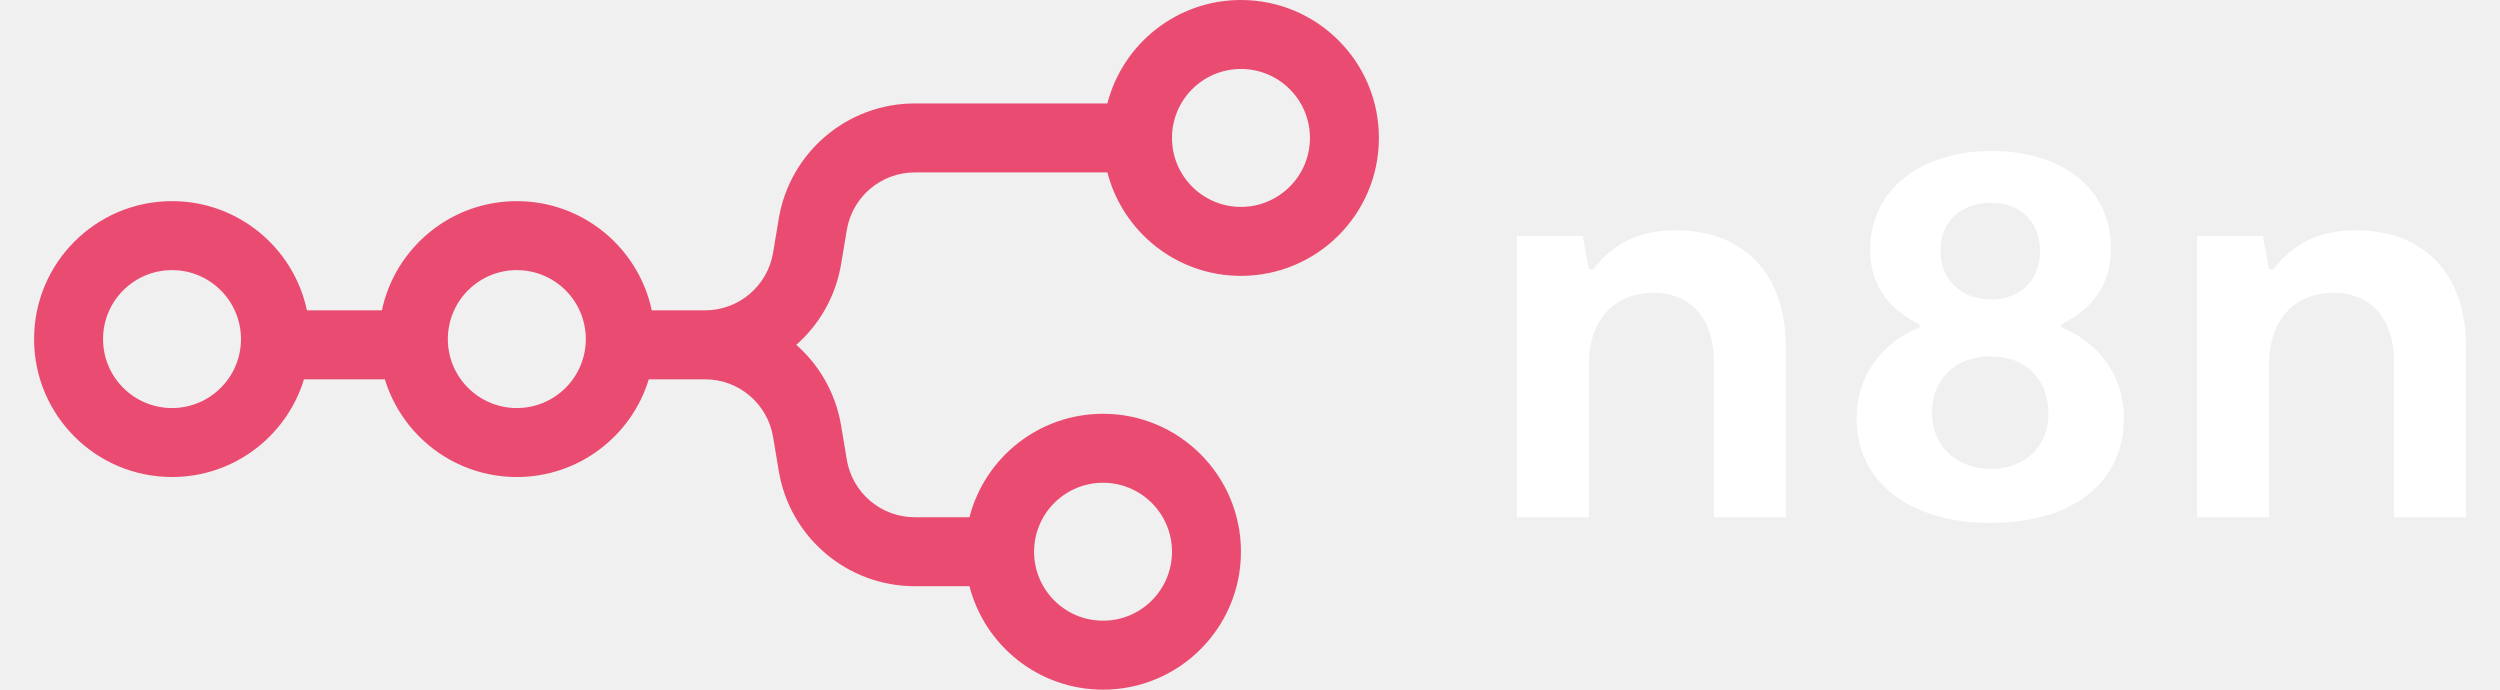
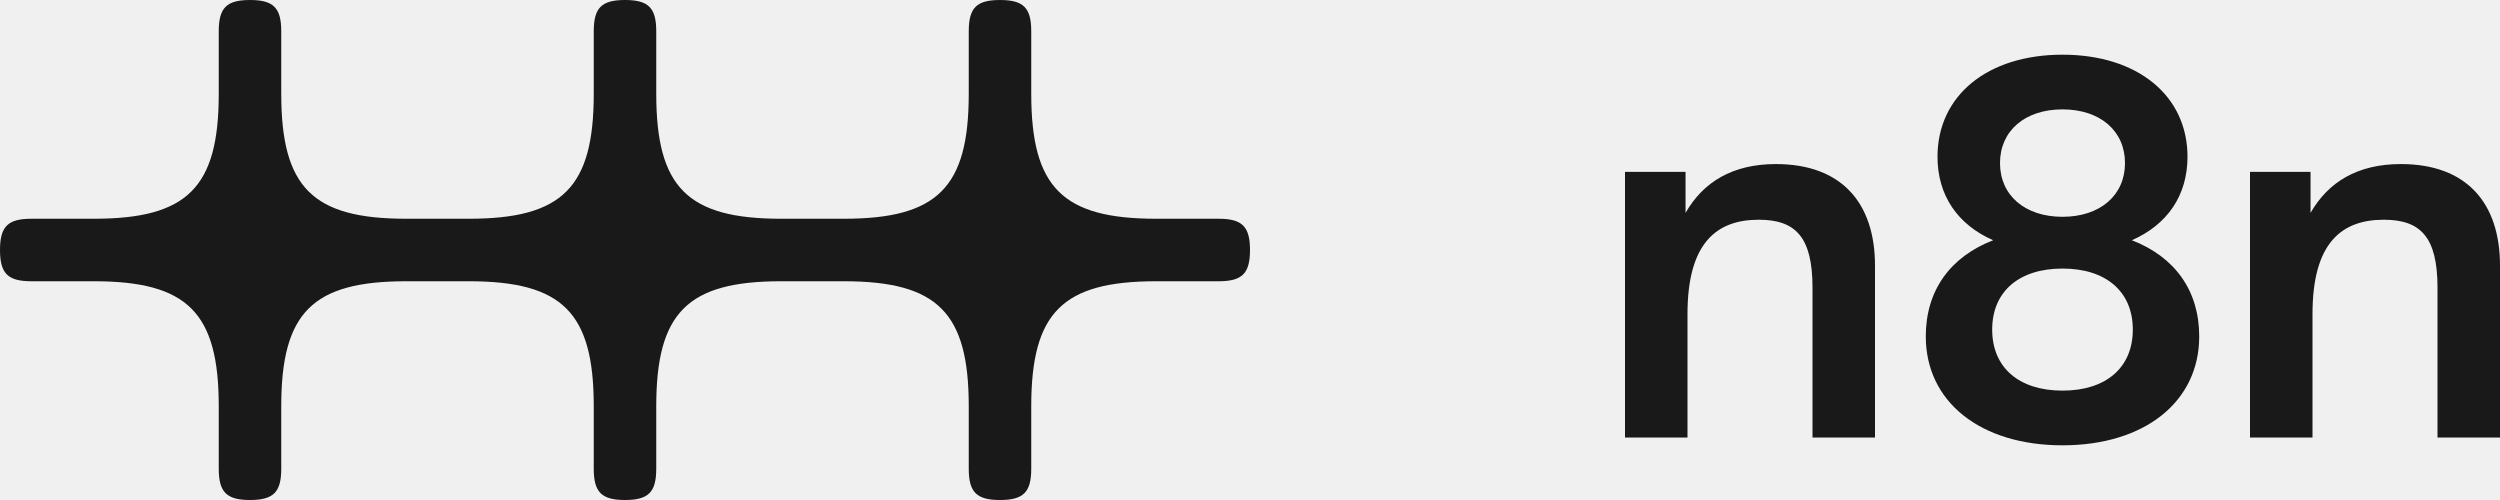
- <svg xmlns="http://www.w3.org/2000/svg" width="87" height="24" viewBox="0 0 87 24">
-   <path fill="#ea4b71" fill-rule="evenodd" clip-rule="evenodd" d="M47.986 4.8C47.986 7.451 45.837 9.6 43.185 9.6C40.949 9.6 39.07 8.07 38.537 6H31.835C30.662 6 29.661 6.848 29.468 8.005L29.271 9.189C29.083 10.313 28.515 11.291 27.711 12C28.515 12.709 29.083 13.687 29.271 14.811L29.468 15.995C29.661 17.152 30.662 18 31.835 18H33.737C34.27 15.93 36.149 14.4 38.386 14.4C41.036 14.4 43.185 16.549 43.185 19.2C43.185 21.851 41.036 24 38.386 24C36.149 24 34.27 22.47 33.737 20.4H31.835C29.489 20.4 27.486 18.704 27.101 16.389L26.903 15.205C26.71 14.048 25.709 13.2 24.536 13.2H22.578C21.979 15.168 20.149 16.6 17.985 16.6C15.822 16.6 13.992 15.168 13.393 13.2H10.578C9.979 15.168 8.149 16.6 5.986 16.6C3.335 16.6 1.186 14.451 1.186 11.8C1.186 9.149 3.335 7 5.986 7C8.294 7 10.221 8.629 10.681 10.8H13.29C13.75 8.629 15.678 7 17.985 7C20.294 7 22.221 8.629 22.681 10.8H24.536C25.709 10.8 26.71 9.952 26.903 8.795L27.101 7.611C27.486 5.296 29.489 3.6 31.835 3.6H38.537C39.07 1.53 40.949 0 43.185 0C45.837 0 47.986 2.149 47.986 4.8ZM45.586 4.8C45.586 6.125 44.511 7.2 43.185 7.2C41.86 7.2 40.785 6.125 40.785 4.8C40.785 3.475 41.86 2.4 43.185 2.4C44.511 2.4 45.586 3.475 45.586 4.8ZM5.986 14.2C7.311 14.2 8.386 13.126 8.386 11.8C8.386 10.475 7.311 9.4 5.986 9.4C4.66 9.4 3.586 10.475 3.586 11.8C3.586 13.126 4.66 14.2 5.986 14.2ZM17.985 14.2C19.311 14.2 20.386 13.126 20.386 11.8C20.386 10.475 19.311 9.4 17.985 9.4C16.66 9.4 15.585 10.475 15.585 11.8C15.585 13.126 16.66 14.2 17.985 14.2ZM38.386 21.6C39.711 21.6 40.785 20.526 40.785 19.2C40.785 17.875 39.711 16.8 38.386 16.8C37.06 16.8 35.986 17.875 35.986 19.2C35.986 20.526 37.06 21.6 38.386 21.6Z" />
-   <path fill="#fff" fill-rule="evenodd" clip-rule="evenodd" d="M71.738 11.403V11.285C72.6 10.854 73.461 10.11 73.461 8.642C73.461 6.528 71.718 5.255 69.311 5.255C66.843 5.255 65.081 6.606 65.081 8.681C65.081 10.091 65.904 10.854 66.804 11.285V11.403C65.806 11.755 64.611 12.812 64.611 14.574C64.611 16.709 66.374 18.197 69.291 18.197C72.208 18.197 73.911 16.709 73.911 14.574C73.911 12.812 72.737 11.775 71.738 11.403ZM69.291 7.056C70.27 7.056 70.994 7.683 70.994 8.74C70.994 9.797 70.25 10.424 69.291 10.424C68.331 10.424 67.528 9.797 67.528 8.74C67.528 7.663 68.292 7.056 69.291 7.056ZM69.291 16.317C68.155 16.317 67.235 15.593 67.235 14.359C67.235 13.243 67.998 12.401 69.271 12.401C70.524 12.401 71.288 13.223 71.288 14.398C71.288 15.593 70.407 16.317 69.291 16.317ZM52.787 18H55.293V12.694C55.293 10.952 56.35 10.188 57.545 10.188C58.719 10.188 59.64 10.972 59.64 12.577V18H62.146V12.068C62.146 9.503 60.658 8.015 58.328 8.015C56.86 8.015 56.037 8.602 55.45 9.366H55.293L55.078 8.211H52.787V18ZM78.963 18H76.457V8.211H78.748L78.963 9.366H79.12C79.707 8.602 80.53 8.015 81.998 8.015C84.328 8.015 85.816 9.503 85.816 12.068V18H83.31V12.577C83.31 10.972 82.39 10.188 81.215 10.188C80.02 10.188 78.963 10.952 78.963 12.694V18Z" />
+ <svg xmlns="http://www.w3.org/2000/svg" fill="none" viewBox="0 0 480 96">
+   <path fill="#191919" d="M48 96c4.5 0 6-1.5 6-6V78c0-18 6-24 24-24h12c18 0 24 6 24 24v12c0 4.5 1.5 6 6 6s6-1.5 6-6V78c0-18 6-24 24-24h12c18 0 24 6 24 24v12c0 4.5 1.5 6 6 6s6-1.5 6-6V78c0-18 6-24 24-24h12c4.5 0 6-1.5 6-6s-1.5-6-6-6h-12c-18 0-24-6-24-24V6c0-4.5-1.5-6-6-6s-6 1.5-6 6v12c0 18-6 24-24 24h-12c-18 0-24-6-24-24V6c0-4.5-1.5-6-6-6s-6 1.5-6 6v12c0 18-6 24-24 24H78c-18 0-24-6-24-24V6c0-4.5-1.5-6-6-6s-6 1.5-6 6v12c0 18-6 24-24 24H6c-4.5 0-6 1.5-6 6s1.5 6 6 6h12c18 0 24 6 24 24v12c0 4.5 1.5 6 6 6m348-10.5c15.75 0 26.25-8.344 26.25-20.906 0-8.813-4.688-15.281-12.938-18.469 6.844-3 10.688-8.625 10.688-16.031 0-11.719-9.562-19.594-24-19.594s-24 7.875-24 19.594c0 7.406 3.844 13.031 10.688 16.031-8.25 3.188-12.938 9.656-12.938 18.469 0 12.562 10.5 20.906 26.25 20.906M312 84h12V60.281c0-13.593 5.531-18.093 13.688-18.093 7.031 0 10.312 3.28 10.312 13.03V84h12V51c0-12-6.375-19.5-19.031-19.5-8.344 0-13.969 3.469-17.344 9.375V33H312zm84-9c-8.344 0-13.5-4.406-13.5-11.719s5.156-11.718 13.5-11.718 13.5 4.406 13.5 11.718S404.344 75 396 75m0-33.375c-7.219 0-12-4.125-12-10.312C384 25.125 388.781 21 396 21s12 4.125 12 10.313c0 6.187-4.781 10.312-12 10.312M432 84h12V60.281c0-13.593 5.531-18.093 13.688-18.093 7.031 0 10.312 3.28 10.312 13.03V84h12V51c0-12-6.375-19.5-19.031-19.5-8.344 0-13.969 3.469-17.344 9.375V33H432z" />
</svg>
